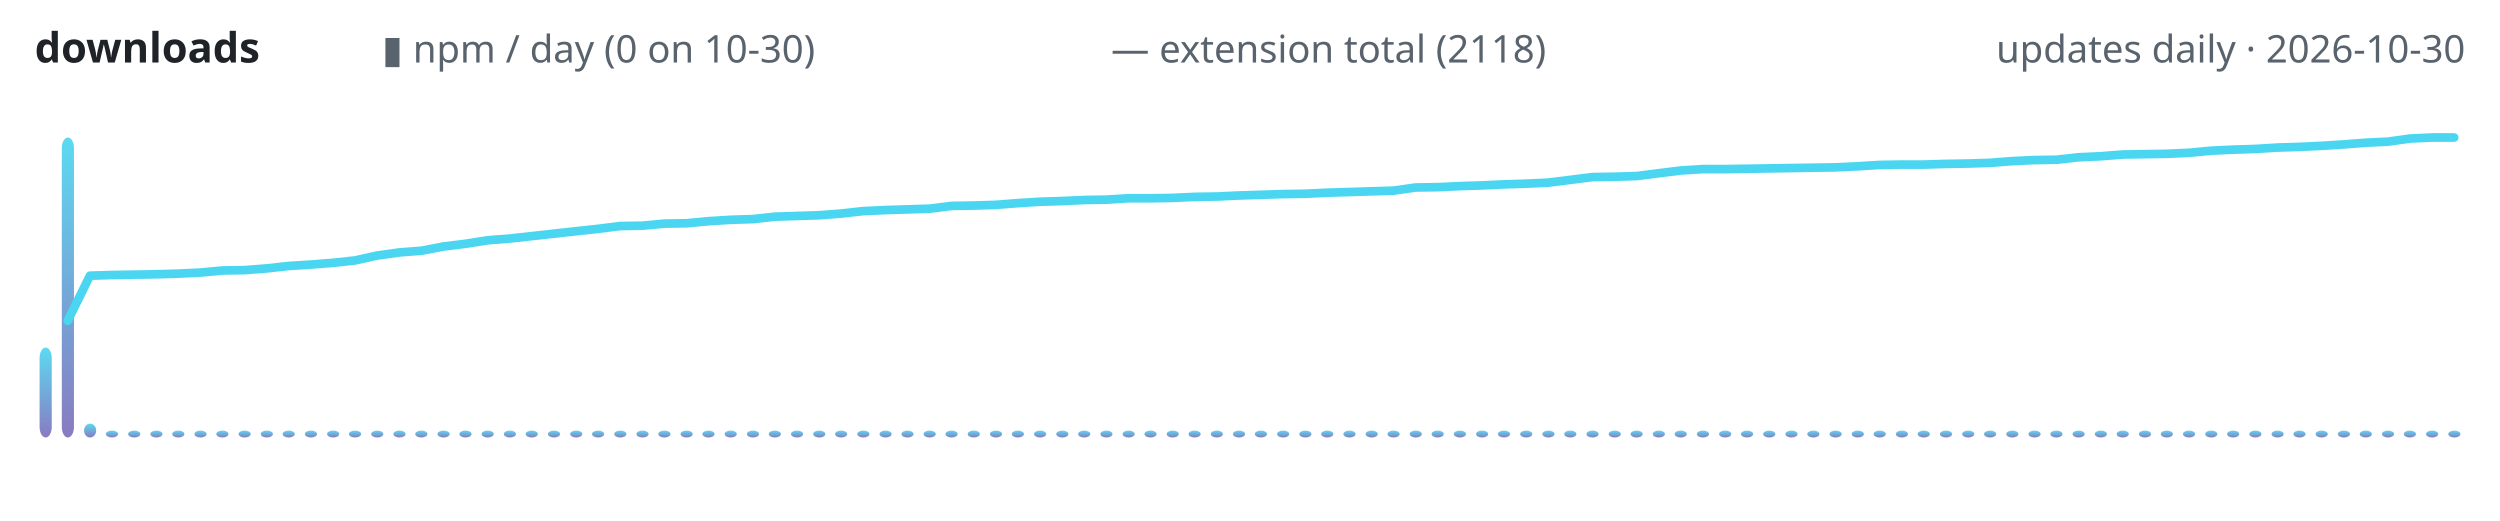
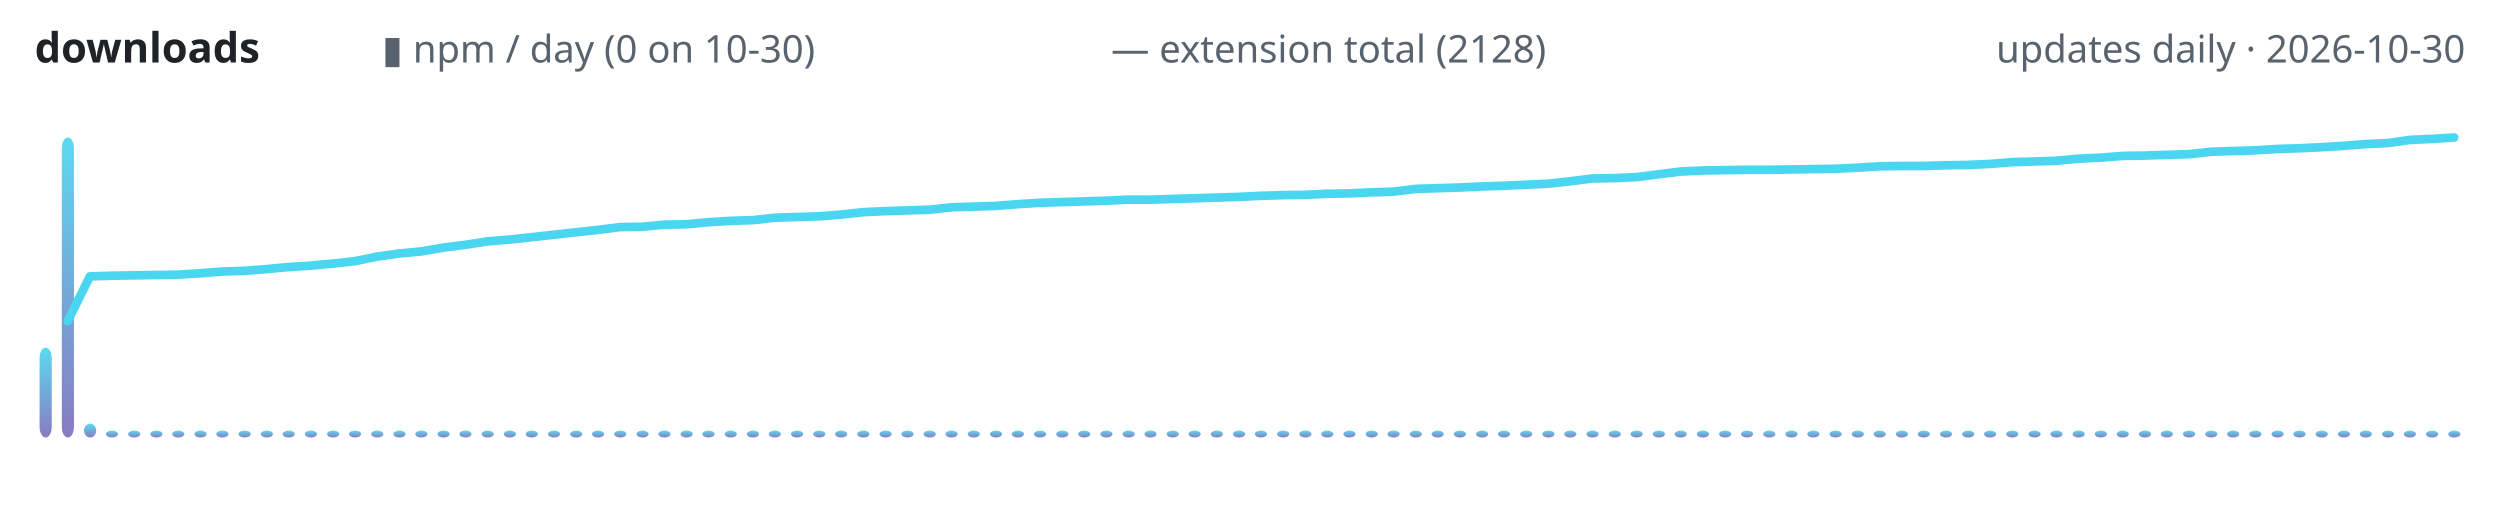
<svg xmlns="http://www.w3.org/2000/svg" width="720" height="150" viewBox="0 0 720 150" role="img" aria-label="lodestone downloads over time">
  <defs>
    <linearGradient id="g" x1="0" y1="1" x2="0" y2="0">
      <stop offset="0" stop-color="#7c6cba" />
      <stop offset="1" stop-color="#4ad6f0" />
    </linearGradient>
  </defs>
  <text x="10" y="18" font-family="ui-sans-serif,system-ui,sans-serif" font-size="12" font-weight="600" fill="#1f2328" text-anchor="start">downloads</text>
  <text x="110" y="18" font-family="ui-sans-serif,system-ui,sans-serif" font-size="11" font-weight="400" fill="#59636e" text-anchor="start">▮ npm / day (0 on 10-30)</text>
-   <text x="320" y="18" font-family="ui-sans-serif,system-ui,sans-serif" font-size="11" font-weight="400" fill="#59636e" text-anchor="start">— extension total (2118)</text>
+   <text x="320" y="18" font-family="ui-sans-serif,system-ui,sans-serif" font-size="11" font-weight="400" fill="#59636e" text-anchor="start">— extension total (2128)</text>
  <text x="710" y="18" font-family="ui-sans-serif,system-ui,sans-serif" font-size="11" font-weight="400" fill="#59636e" text-anchor="end">updates daily · 2026-10-30</text>
  <rect x="11.4" y="100.1" width="3.5" height="25.9" rx="3" fill="url(#g)" opacity="0.9" />
  <rect x="17.8" y="39.6" width="3.5" height="86.4" rx="3" fill="url(#g)" opacity="0.9" />
  <rect x="24.2" y="122.0" width="3.5" height="4.0" rx="3" fill="url(#g)" opacity="0.9" />
  <rect x="30.5" y="124.0" width="3.5" height="2.0" rx="3" fill="url(#g)" opacity="0.9" />
  <rect x="36.9" y="124.0" width="3.5" height="2.0" rx="3" fill="url(#g)" opacity="0.9" />
  <rect x="43.3" y="124.0" width="3.5" height="2.0" rx="3" fill="url(#g)" opacity="0.9" />
  <rect x="49.6" y="124.0" width="3.5" height="2.0" rx="3" fill="url(#g)" opacity="0.9" />
  <rect x="56.0" y="124.0" width="3.5" height="2.0" rx="3" fill="url(#g)" opacity="0.9" />
  <rect x="62.3" y="124.0" width="3.5" height="2.0" rx="3" fill="url(#g)" opacity="0.9" />
  <rect x="68.7" y="124.0" width="3.5" height="2.0" rx="3" fill="url(#g)" opacity="0.9" />
  <rect x="75.1" y="124.0" width="3.5" height="2.0" rx="3" fill="url(#g)" opacity="0.9" />
  <rect x="81.4" y="124.0" width="3.5" height="2.0" rx="3" fill="url(#g)" opacity="0.9" />
  <rect x="87.8" y="124.0" width="3.5" height="2.0" rx="3" fill="url(#g)" opacity="0.9" />
  <rect x="94.2" y="124.0" width="3.5" height="2.0" rx="3" fill="url(#g)" opacity="0.9" />
  <rect x="100.5" y="124.0" width="3.5" height="2.0" rx="3" fill="url(#g)" opacity="0.9" />
  <rect x="106.9" y="124.0" width="3.5" height="2.0" rx="3" fill="url(#g)" opacity="0.9" />
  <rect x="113.3" y="124.0" width="3.5" height="2.0" rx="3" fill="url(#g)" opacity="0.9" />
  <rect x="119.6" y="124.0" width="3.5" height="2.0" rx="3" fill="url(#g)" opacity="0.9" />
  <rect x="126.0" y="124.0" width="3.5" height="2.0" rx="3" fill="url(#g)" opacity="0.9" />
  <rect x="132.3" y="124.0" width="3.5" height="2.0" rx="3" fill="url(#g)" opacity="0.9" />
  <rect x="138.7" y="124.0" width="3.5" height="2.0" rx="3" fill="url(#g)" opacity="0.9" />
  <rect x="145.1" y="124.0" width="3.5" height="2.0" rx="3" fill="url(#g)" opacity="0.9" />
  <rect x="151.4" y="124.0" width="3.5" height="2.0" rx="3" fill="url(#g)" opacity="0.9" />
  <rect x="157.8" y="124.0" width="3.5" height="2.0" rx="3" fill="url(#g)" opacity="0.9" />
  <rect x="164.2" y="124.0" width="3.5" height="2.0" rx="3" fill="url(#g)" opacity="0.9" />
  <rect x="170.5" y="124.0" width="3.5" height="2.0" rx="3" fill="url(#g)" opacity="0.9" />
  <rect x="176.9" y="124.0" width="3.5" height="2.0" rx="3" fill="url(#g)" opacity="0.9" />
  <rect x="183.3" y="124.0" width="3.5" height="2.0" rx="3" fill="url(#g)" opacity="0.9" />
  <rect x="189.6" y="124.0" width="3.5" height="2.0" rx="3" fill="url(#g)" opacity="0.9" />
  <rect x="196.0" y="124.0" width="3.5" height="2.0" rx="3" fill="url(#g)" opacity="0.9" />
  <rect x="202.3" y="124.0" width="3.5" height="2.0" rx="3" fill="url(#g)" opacity="0.9" />
  <rect x="208.7" y="124.0" width="3.5" height="2.0" rx="3" fill="url(#g)" opacity="0.9" />
  <rect x="215.1" y="124.0" width="3.5" height="2.0" rx="3" fill="url(#g)" opacity="0.9" />
  <rect x="221.4" y="124.0" width="3.5" height="2.0" rx="3" fill="url(#g)" opacity="0.9" />
  <rect x="227.8" y="124.0" width="3.5" height="2.0" rx="3" fill="url(#g)" opacity="0.9" />
  <rect x="234.2" y="124.0" width="3.5" height="2.0" rx="3" fill="url(#g)" opacity="0.9" />
  <rect x="240.5" y="124.0" width="3.5" height="2.0" rx="3" fill="url(#g)" opacity="0.9" />
  <rect x="246.9" y="124.0" width="3.5" height="2.0" rx="3" fill="url(#g)" opacity="0.9" />
  <rect x="253.3" y="124.0" width="3.5" height="2.0" rx="3" fill="url(#g)" opacity="0.9" />
  <rect x="259.6" y="124.0" width="3.5" height="2.0" rx="3" fill="url(#g)" opacity="0.9" />
  <rect x="266.0" y="124.0" width="3.5" height="2.0" rx="3" fill="url(#g)" opacity="0.9" />
  <rect x="272.3" y="124.0" width="3.5" height="2.0" rx="3" fill="url(#g)" opacity="0.9" />
  <rect x="278.7" y="124.0" width="3.5" height="2.0" rx="3" fill="url(#g)" opacity="0.9" />
  <rect x="285.1" y="124.0" width="3.5" height="2.0" rx="3" fill="url(#g)" opacity="0.9" />
  <rect x="291.4" y="124.0" width="3.5" height="2.0" rx="3" fill="url(#g)" opacity="0.9" />
  <rect x="297.8" y="124.0" width="3.5" height="2.0" rx="3" fill="url(#g)" opacity="0.9" />
  <rect x="304.2" y="124.0" width="3.5" height="2.0" rx="3" fill="url(#g)" opacity="0.9" />
  <rect x="310.5" y="124.0" width="3.5" height="2.0" rx="3" fill="url(#g)" opacity="0.9" />
  <rect x="316.9" y="124.0" width="3.5" height="2.0" rx="3" fill="url(#g)" opacity="0.9" />
  <rect x="323.3" y="124.0" width="3.5" height="2.0" rx="3" fill="url(#g)" opacity="0.9" />
  <rect x="329.6" y="124.0" width="3.5" height="2.0" rx="3" fill="url(#g)" opacity="0.9" />
  <rect x="336.0" y="124.0" width="3.5" height="2.0" rx="3" fill="url(#g)" opacity="0.9" />
  <rect x="342.3" y="124.0" width="3.5" height="2.0" rx="3" fill="url(#g)" opacity="0.9" />
  <rect x="348.7" y="124.0" width="3.5" height="2.0" rx="3" fill="url(#g)" opacity="0.9" />
  <rect x="355.1" y="124.0" width="3.5" height="2.0" rx="3" fill="url(#g)" opacity="0.9" />
  <rect x="361.4" y="124.0" width="3.5" height="2.0" rx="3" fill="url(#g)" opacity="0.9" />
  <rect x="367.8" y="124.0" width="3.5" height="2.0" rx="3" fill="url(#g)" opacity="0.9" />
  <rect x="374.2" y="124.0" width="3.5" height="2.0" rx="3" fill="url(#g)" opacity="0.9" />
  <rect x="380.5" y="124.0" width="3.5" height="2.0" rx="3" fill="url(#g)" opacity="0.9" />
  <rect x="386.9" y="124.0" width="3.5" height="2.0" rx="3" fill="url(#g)" opacity="0.9" />
  <rect x="393.3" y="124.0" width="3.5" height="2.0" rx="3" fill="url(#g)" opacity="0.9" />
  <rect x="399.6" y="124.0" width="3.5" height="2.0" rx="3" fill="url(#g)" opacity="0.9" />
  <rect x="406.0" y="124.0" width="3.5" height="2.0" rx="3" fill="url(#g)" opacity="0.9" />
  <rect x="412.3" y="124.0" width="3.5" height="2.0" rx="3" fill="url(#g)" opacity="0.9" />
  <rect x="418.7" y="124.0" width="3.5" height="2.0" rx="3" fill="url(#g)" opacity="0.9" />
  <rect x="425.1" y="124.0" width="3.5" height="2.0" rx="3" fill="url(#g)" opacity="0.9" />
  <rect x="431.4" y="124.0" width="3.5" height="2.0" rx="3" fill="url(#g)" opacity="0.9" />
  <rect x="437.8" y="124.0" width="3.5" height="2.0" rx="3" fill="url(#g)" opacity="0.9" />
  <rect x="444.2" y="124.0" width="3.5" height="2.0" rx="3" fill="url(#g)" opacity="0.9" />
  <rect x="450.5" y="124.0" width="3.5" height="2.0" rx="3" fill="url(#g)" opacity="0.9" />
  <rect x="456.9" y="124.0" width="3.5" height="2.0" rx="3" fill="url(#g)" opacity="0.9" />
  <rect x="463.3" y="124.0" width="3.5" height="2.0" rx="3" fill="url(#g)" opacity="0.9" />
  <rect x="469.6" y="124.0" width="3.5" height="2.0" rx="3" fill="url(#g)" opacity="0.9" />
  <rect x="476.0" y="124.0" width="3.5" height="2.0" rx="3" fill="url(#g)" opacity="0.9" />
  <rect x="482.3" y="124.0" width="3.5" height="2.0" rx="3" fill="url(#g)" opacity="0.9" />
  <rect x="488.7" y="124.0" width="3.5" height="2.0" rx="3" fill="url(#g)" opacity="0.9" />
  <rect x="495.1" y="124.0" width="3.5" height="2.0" rx="3" fill="url(#g)" opacity="0.9" />
  <rect x="501.4" y="124.0" width="3.5" height="2.0" rx="3" fill="url(#g)" opacity="0.9" />
  <rect x="507.8" y="124.0" width="3.5" height="2.0" rx="3" fill="url(#g)" opacity="0.9" />
  <rect x="514.2" y="124.0" width="3.5" height="2.0" rx="3" fill="url(#g)" opacity="0.9" />
  <rect x="520.5" y="124.0" width="3.5" height="2.0" rx="3" fill="url(#g)" opacity="0.9" />
  <rect x="526.9" y="124.0" width="3.5" height="2.0" rx="3" fill="url(#g)" opacity="0.9" />
  <rect x="533.3" y="124.0" width="3.5" height="2.0" rx="3" fill="url(#g)" opacity="0.9" />
  <rect x="539.6" y="124.0" width="3.5" height="2.0" rx="3" fill="url(#g)" opacity="0.9" />
  <rect x="546.0" y="124.0" width="3.5" height="2.0" rx="3" fill="url(#g)" opacity="0.9" />
  <rect x="552.3" y="124.0" width="3.5" height="2.0" rx="3" fill="url(#g)" opacity="0.9" />
  <rect x="558.7" y="124.0" width="3.5" height="2.0" rx="3" fill="url(#g)" opacity="0.9" />
  <rect x="565.1" y="124.0" width="3.5" height="2.0" rx="3" fill="url(#g)" opacity="0.9" />
  <rect x="571.4" y="124.0" width="3.5" height="2.0" rx="3" fill="url(#g)" opacity="0.9" />
  <rect x="577.8" y="124.0" width="3.5" height="2.0" rx="3" fill="url(#g)" opacity="0.9" />
  <rect x="584.2" y="124.0" width="3.5" height="2.0" rx="3" fill="url(#g)" opacity="0.9" />
  <rect x="590.5" y="124.0" width="3.5" height="2.0" rx="3" fill="url(#g)" opacity="0.9" />
  <rect x="596.9" y="124.0" width="3.5" height="2.0" rx="3" fill="url(#g)" opacity="0.9" />
  <rect x="603.3" y="124.0" width="3.5" height="2.0" rx="3" fill="url(#g)" opacity="0.9" />
  <rect x="609.6" y="124.0" width="3.5" height="2.0" rx="3" fill="url(#g)" opacity="0.9" />
  <rect x="616.0" y="124.0" width="3.5" height="2.0" rx="3" fill="url(#g)" opacity="0.9" />
  <rect x="622.3" y="124.0" width="3.5" height="2.0" rx="3" fill="url(#g)" opacity="0.9" />
  <rect x="628.7" y="124.0" width="3.5" height="2.0" rx="3" fill="url(#g)" opacity="0.9" />
  <rect x="635.1" y="124.0" width="3.5" height="2.0" rx="3" fill="url(#g)" opacity="0.9" />
  <rect x="641.4" y="124.0" width="3.5" height="2.0" rx="3" fill="url(#g)" opacity="0.9" />
  <rect x="647.8" y="124.0" width="3.5" height="2.0" rx="3" fill="url(#g)" opacity="0.9" />
  <rect x="654.2" y="124.0" width="3.5" height="2.0" rx="3" fill="url(#g)" opacity="0.9" />
  <rect x="660.5" y="124.0" width="3.5" height="2.0" rx="3" fill="url(#g)" opacity="0.9" />
  <rect x="666.9" y="124.0" width="3.5" height="2.0" rx="3" fill="url(#g)" opacity="0.9" />
  <rect x="673.3" y="124.0" width="3.5" height="2.0" rx="3" fill="url(#g)" opacity="0.9" />
  <rect x="679.6" y="124.0" width="3.5" height="2.0" rx="3" fill="url(#g)" opacity="0.9" />
  <rect x="686.0" y="124.0" width="3.5" height="2.0" rx="3" fill="url(#g)" opacity="0.9" />
  <rect x="692.3" y="124.0" width="3.5" height="2.0" rx="3" fill="url(#g)" opacity="0.9" />
  <rect x="698.7" y="124.0" width="3.5" height="2.0" rx="3" fill="url(#g)" opacity="0.9" />
  <rect x="705.1" y="124.0" width="3.5" height="2.0" rx="3" fill="url(#g)" opacity="0.9" />
-   <polyline points="19.5,92.4 25.9,79.4 32.3,79.2 38.6,79.1 45.0,79.0 51.4,78.8 57.7,78.5 64.1,77.9 70.5,77.8 76.8,77.3 83.2,76.6 89.5,76.2 95.9,75.7 102.3,75.0 108.6,73.6 115.0,72.7 121.4,72.2 127.7,71.0 134.1,70.2 140.5,69.2 146.8,68.7 153.2,68.0 159.5,67.3 165.9,66.6 172.3,65.9 178.6,65.1 185.0,65.0 191.4,64.4 197.7,64.3 204.1,63.7 210.5,63.3 216.8,63.1 223.2,62.4 229.5,62.2 235.9,62.0 242.3,61.5 248.6,60.8 255.0,60.5 261.4,60.3 267.7,60.1 274.1,59.3 280.5,59.2 286.8,59.0 293.2,58.5 299.5,58.1 305.9,57.9 312.3,57.6 318.6,57.5 325.0,57.1 331.4,57.1 337.7,57.0 344.1,56.7 350.5,56.6 356.8,56.3 363.2,56.1 369.5,55.9 375.9,55.8 382.3,55.5 388.6,55.3 395.0,55.1 401.4,54.9 407.7,54.0 414.1,53.9 420.5,53.6 426.8,53.4 433.2,53.1 439.5,52.9 445.9,52.6 452.3,51.8 458.6,51.0 465.0,50.9 471.4,50.7 477.7,49.9 484.1,49.1 490.5,48.7 496.8,48.7 503.2,48.6 509.5,48.5 515.9,48.4 522.3,48.3 528.6,48.2 535.0,47.9 541.4,47.5 547.7,47.4 554.1,47.4 560.5,47.2 566.8,47.1 573.2,46.9 579.5,46.4 585.9,46.1 592.3,46.0 598.6,45.3 605.0,45.0 611.4,44.5 617.7,44.4 624.1,44.3 630.5,44.0 636.8,43.4 643.2,43.1 649.5,42.9 655.9,42.5 662.3,42.3 668.6,42.0 675.0,41.6 681.4,41.1 687.7,40.8 694.1,39.9 700.5,39.6 706.8,39.6" fill="none" stroke="#4ad6f0" stroke-width="2.5" stroke-linecap="round" stroke-linejoin="round" />
+   <polyline points="19.5,92.5 25.9,79.6 32.3,79.4 38.6,79.3 45.0,79.2 51.4,79.1 57.7,78.7 64.1,78.2 70.5,78.0 76.8,77.5 83.2,76.9 89.5,76.5 95.9,75.9 102.3,75.2 108.6,73.9 115.0,73.0 121.4,72.4 127.7,71.3 134.1,70.5 140.5,69.5 146.8,69.0 153.2,68.3 159.5,67.6 165.9,66.9 172.3,66.2 178.6,65.4 185.0,65.3 191.4,64.7 197.7,64.6 204.1,64.0 210.5,63.6 216.8,63.4 223.2,62.7 229.5,62.5 235.9,62.3 242.3,61.8 248.6,61.1 255.0,60.8 261.4,60.6 267.7,60.4 274.1,59.7 280.5,59.5 286.8,59.3 293.2,58.8 299.5,58.4 305.9,58.2 312.3,58.0 318.6,57.8 325.0,57.5 331.4,57.5 337.7,57.3 344.1,57.1 350.5,56.9 356.8,56.7 363.2,56.4 369.5,56.2 375.9,56.1 382.3,55.8 388.6,55.7 395.0,55.4 401.4,55.2 407.7,54.4 414.1,54.2 420.5,54.0 426.8,53.7 433.2,53.5 439.5,53.2 445.9,52.9 452.3,52.2 458.6,51.4 465.0,51.3 471.4,51.0 477.7,50.2 484.1,49.4 490.5,49.1 496.8,49.0 503.2,48.9 509.5,48.9 515.9,48.8 522.3,48.7 528.6,48.6 535.0,48.3 541.4,47.9 547.7,47.8 554.1,47.8 560.5,47.6 566.8,47.5 573.2,47.2 579.5,46.7 585.9,46.5 592.3,46.3 598.6,45.7 605.0,45.4 611.4,44.9 617.7,44.8 624.1,44.6 630.5,44.4 636.8,43.7 643.2,43.5 649.5,43.3 655.9,42.9 662.3,42.7 668.6,42.4 675.0,42.0 681.4,41.5 687.7,41.2 694.1,40.3 700.5,40.0 706.8,39.6" fill="none" stroke="#4ad6f0" stroke-width="2.5" stroke-linecap="round" stroke-linejoin="round" />
</svg>
